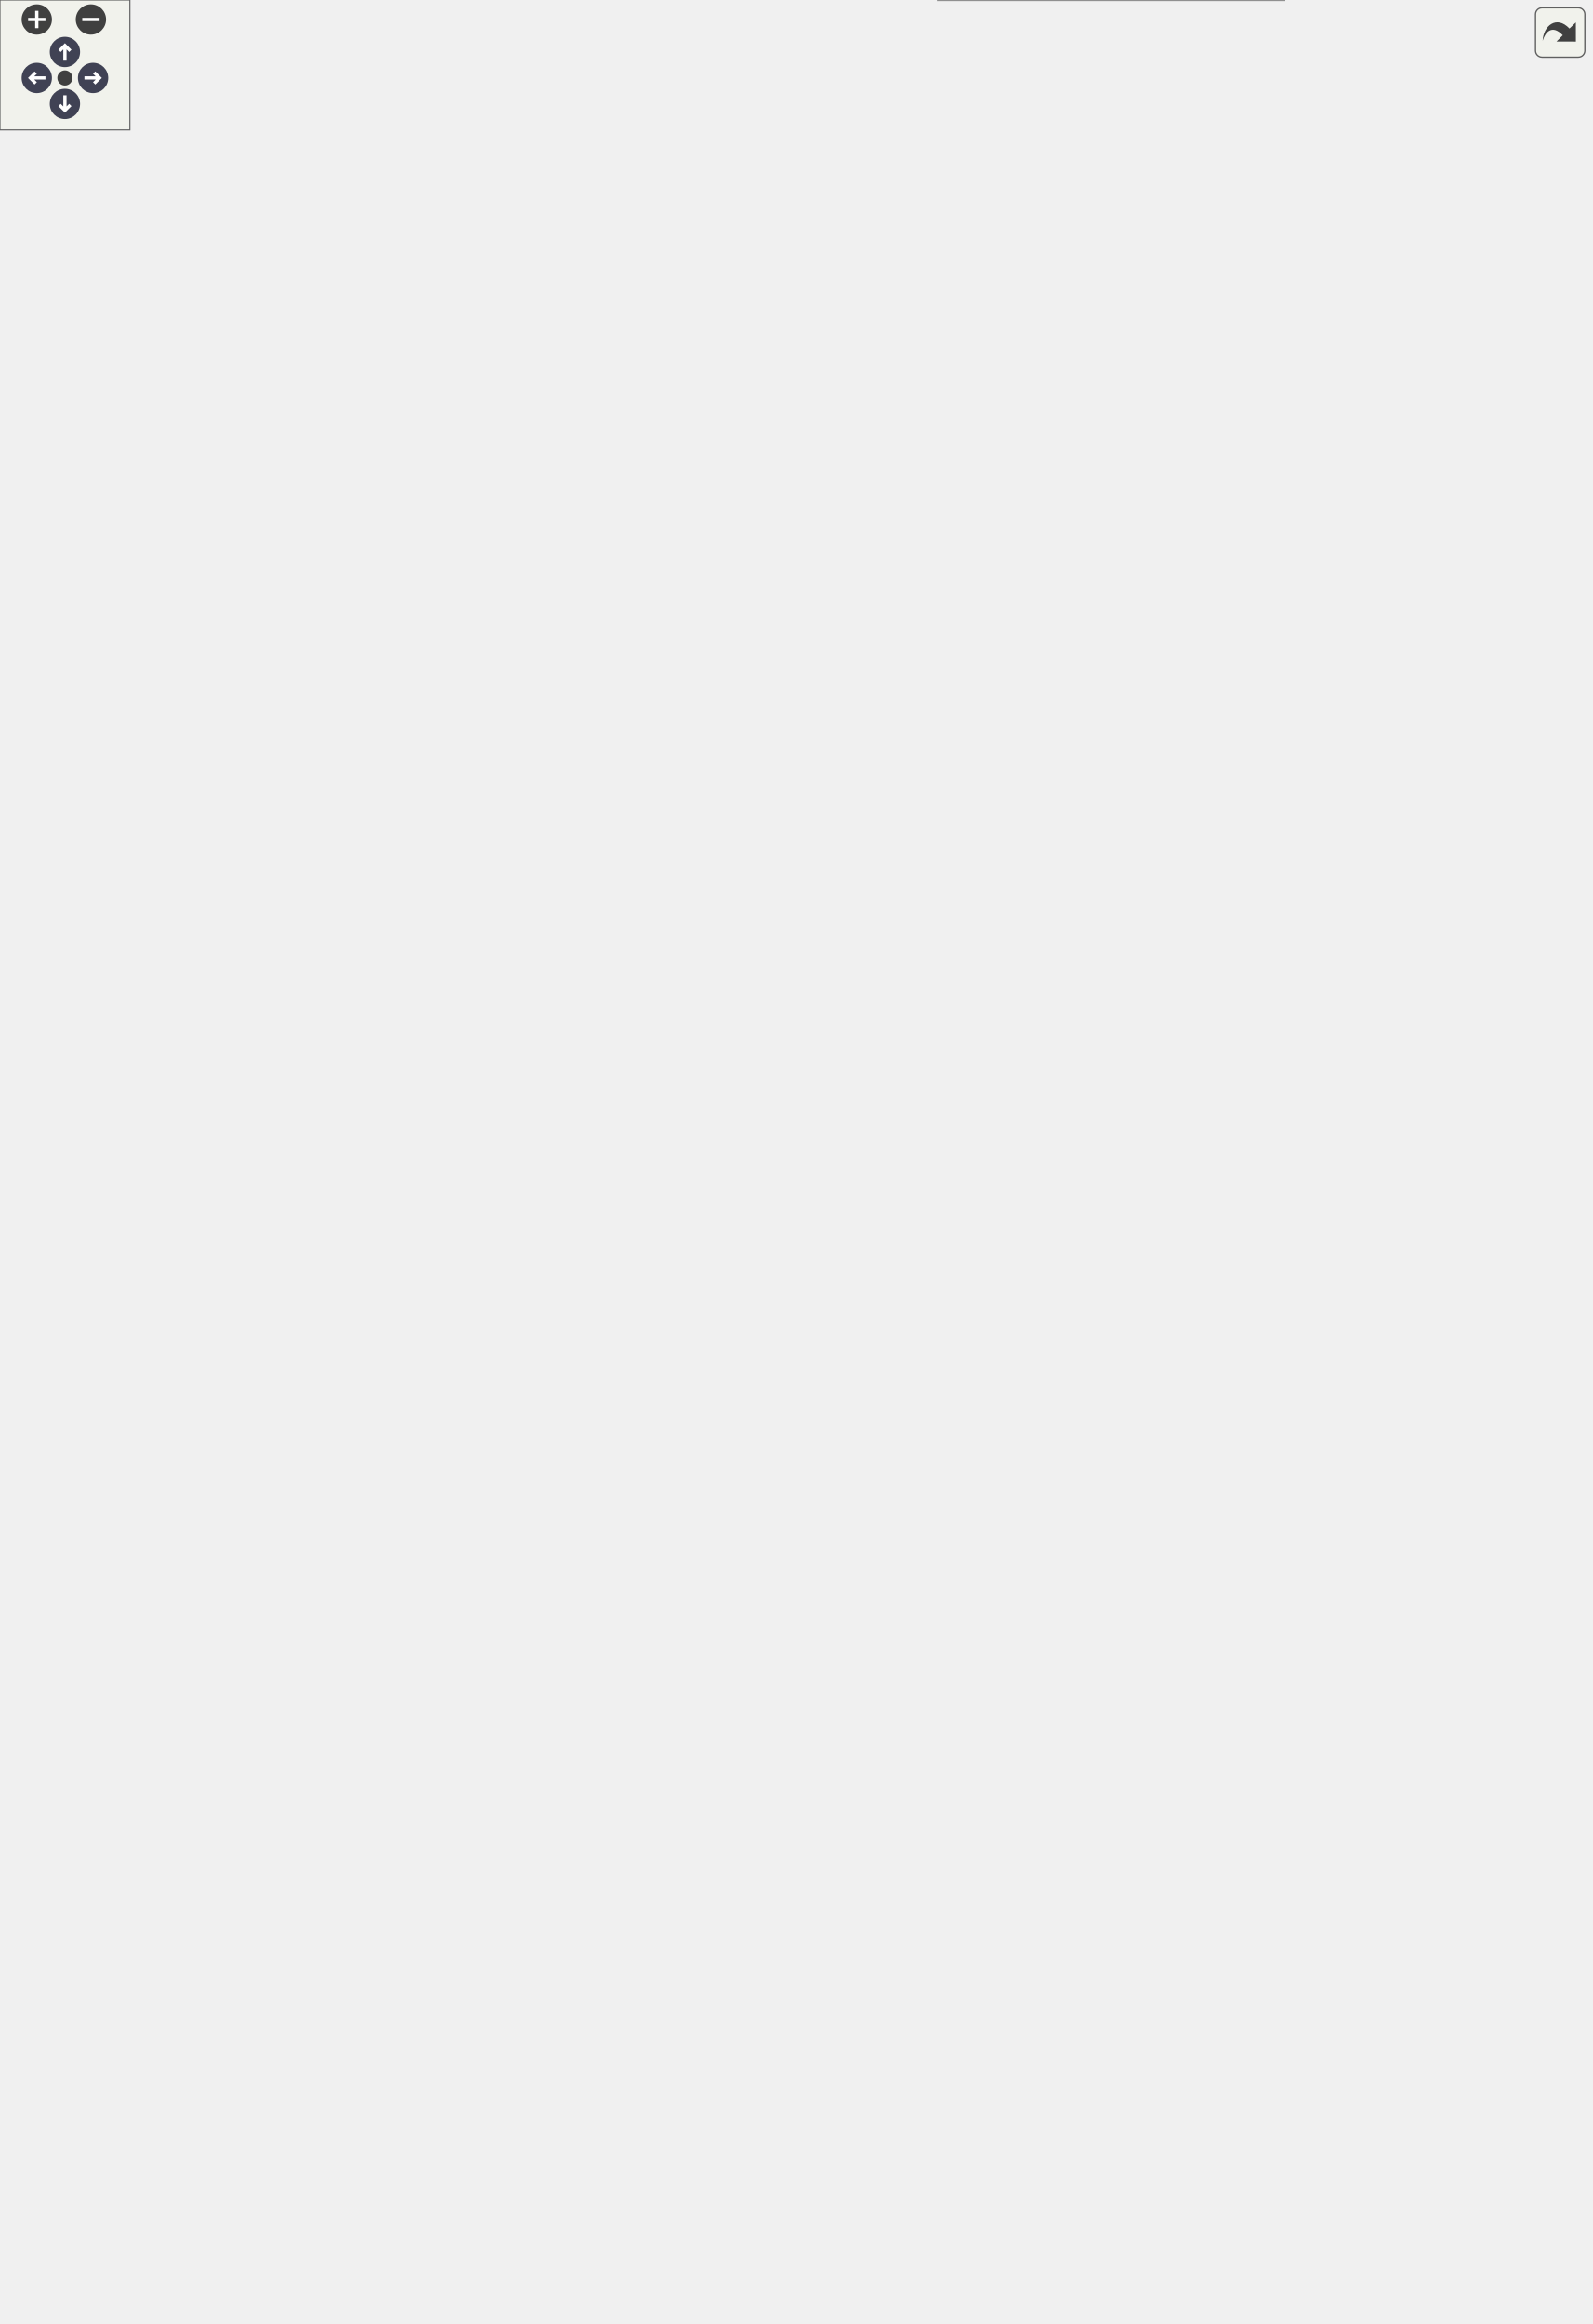
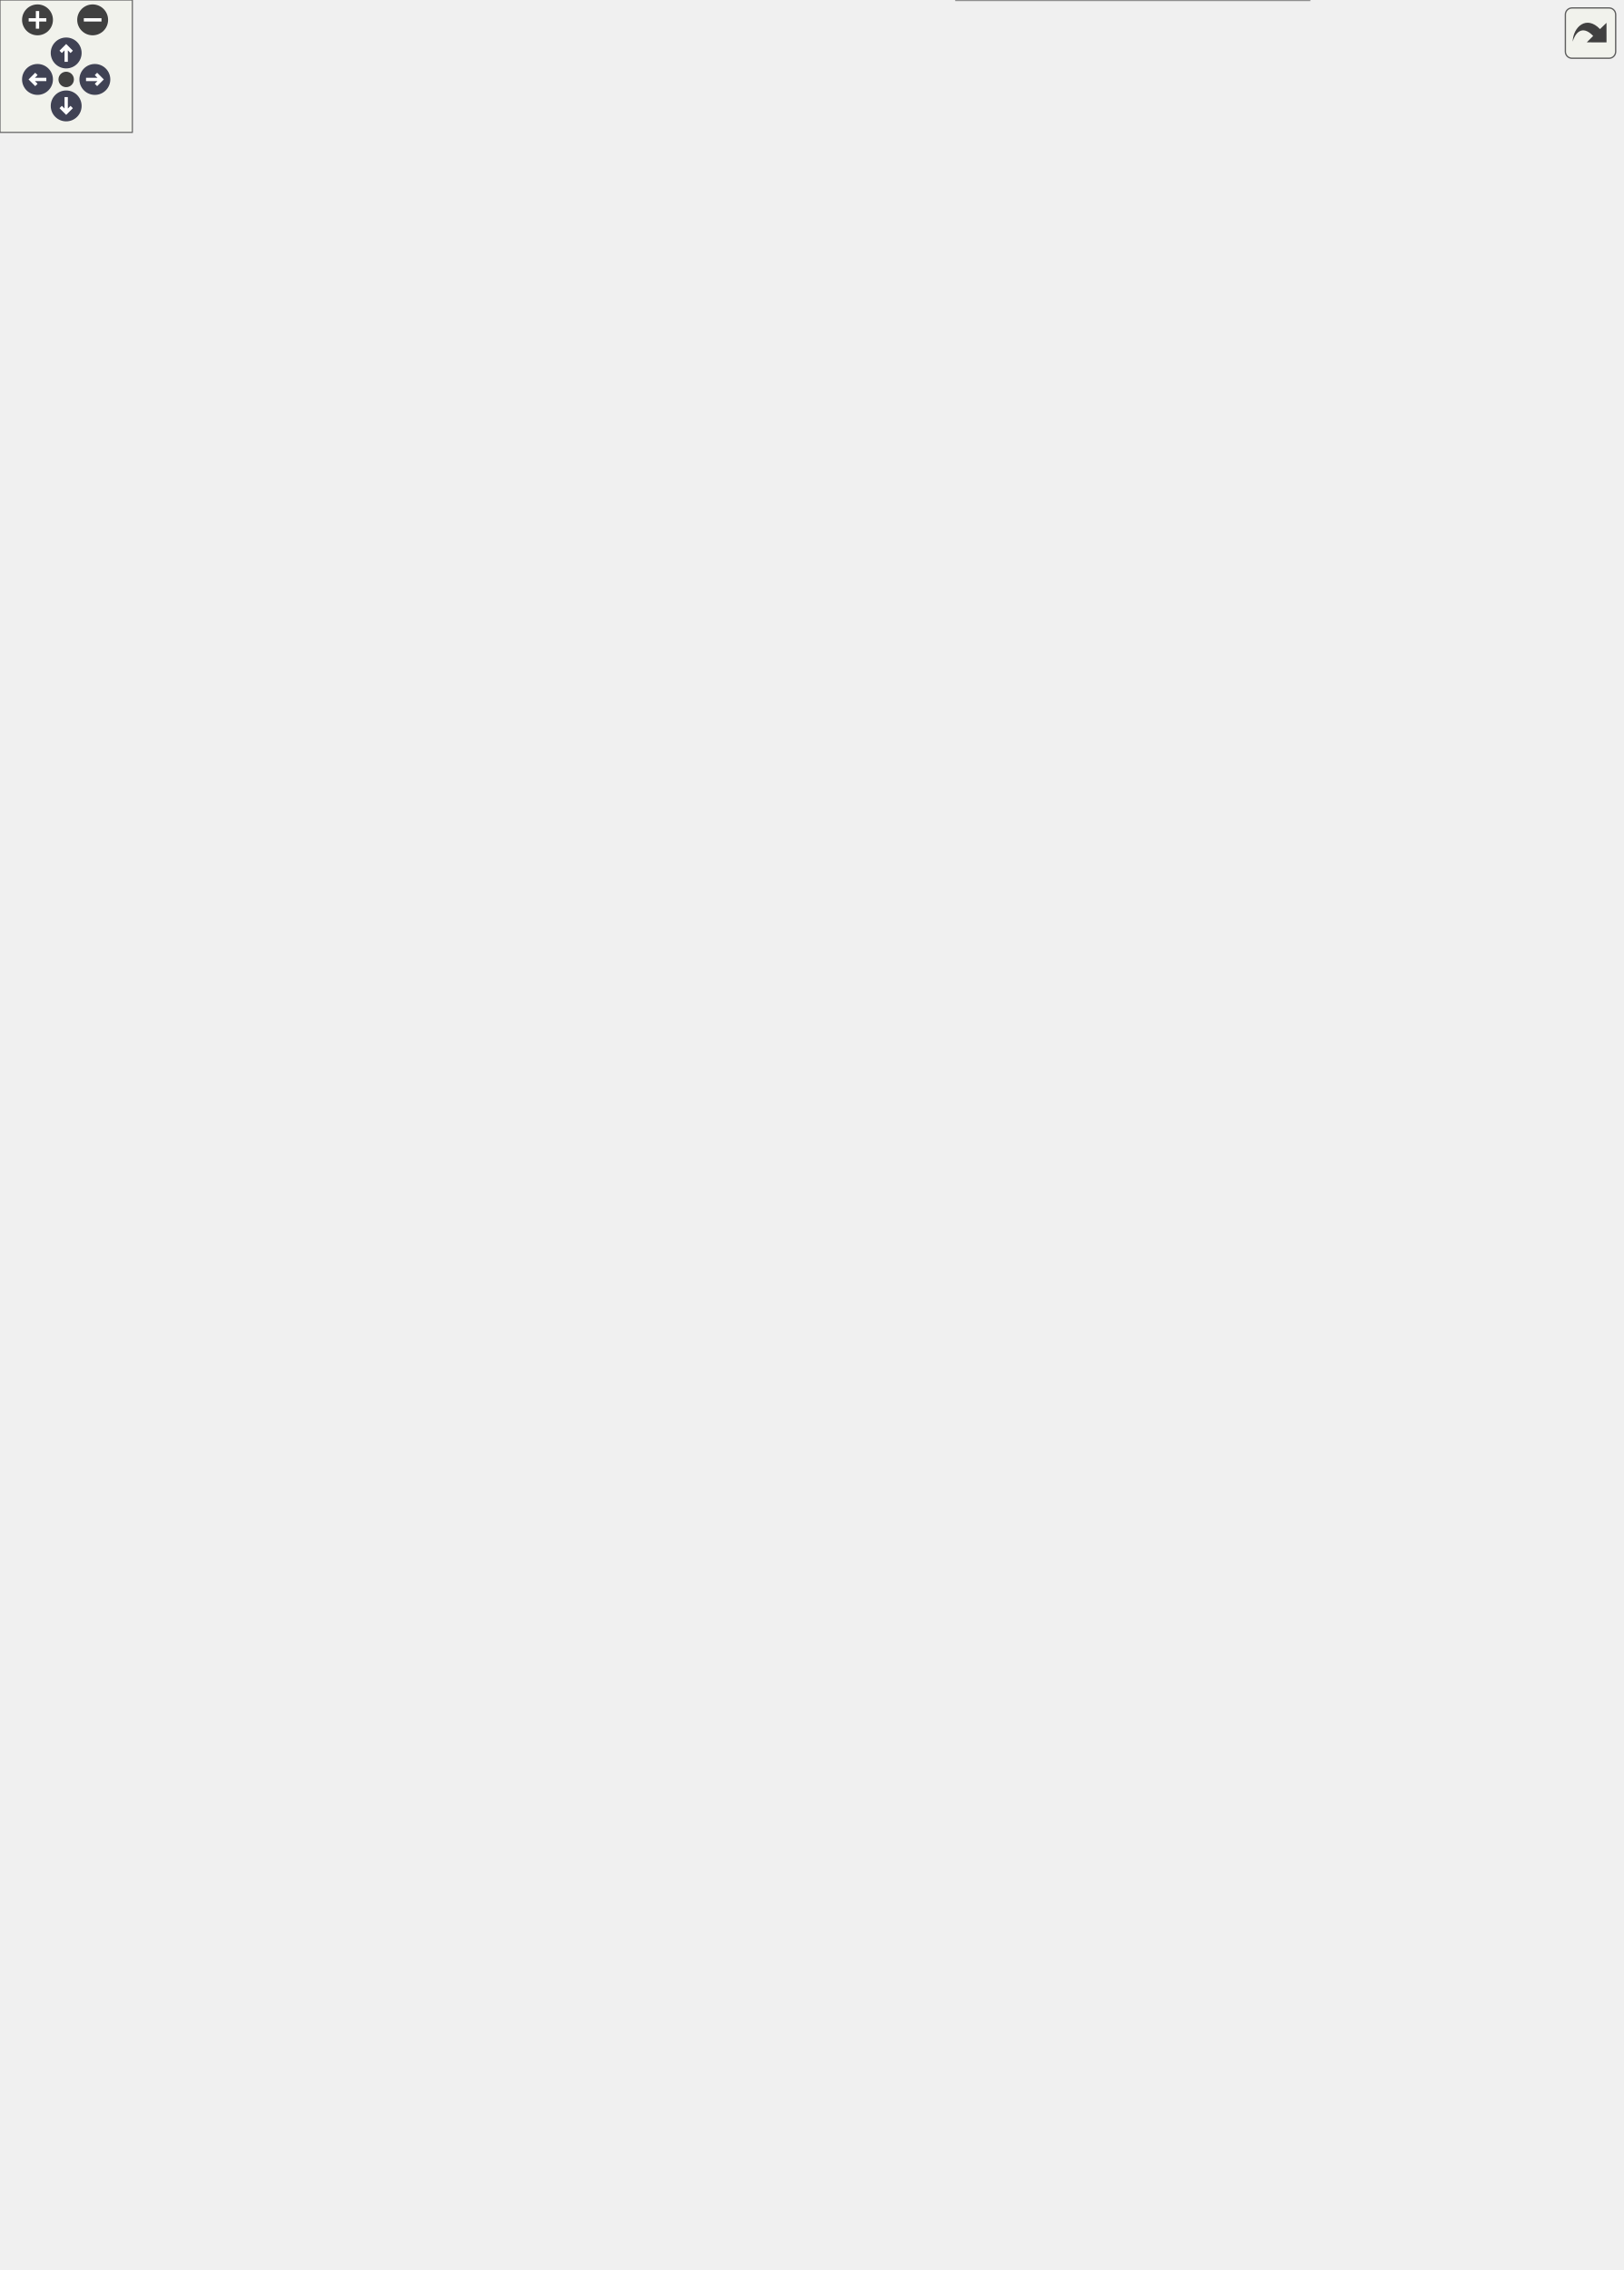
<svg xmlns="http://www.w3.org/2000/svg" xmlns:xlink="http://www.w3.org/1999/xlink" id="main" version="1.1" xml:space="preserve">
  <style type="text/css">
.node, .edge {opacity: 0.7;}
.node.selected, .edge.selected {opacity: 1;}
.edge:hover path { stroke: red; }
.edge:hover polygon { stroke: red; fill: red; }
</style>
  <defs>
    <circle id="rim" cx="0" cy="0" r="7" />
    <circle id="rim2" cx="0" cy="0" r="3.5" />
    <g id="zoomPlus">
      <use xlink:href="#rim" fill="#404040">
        <set attributeName="fill" to="#808080" begin="zoomplus.mouseover" end="zoomplus.mouseout" />
      </use>
      <path d="M-4,0h8M0,-4v8" fill="none" stroke="white" stroke-width="1.5" pointer-events="none" />
    </g>
    <g id="zoomMin">
      <use xlink:href="#rim" fill="#404040">
        <set attributeName="fill" to="#808080" begin="zoomminus.mouseover" end="zoomminus.mouseout" />
      </use>
      <path d="M-4,0h8" fill="none" stroke="white" stroke-width="1.5" pointer-events="none" />
    </g>
    <g id="arrowUp" transform="translate(30 24)">
      <use xlink:href="#rim" />
      <path pointer-events="none" fill="none" stroke="white" stroke-width="1.5" d="M0,-3.0v7 M-2.5,-0.5L0,-3.0L2.5,-0.5" />
    </g>
    <g id="arrowRight" transform="rotate(90) translate(36 -43)">
      <use xlink:href="#rim" />
      <path pointer-events="none" fill="none" stroke="white" stroke-width="1.5" d="M0,-3.0v7 M-2.5,-0.5L0,-3.0L2.5,-0.5" />
    </g>
    <g id="arrowDown" transform="rotate(180) translate(-30 -48)">
      <use xlink:href="#rim" />
      <path pointer-events="none" fill="none" stroke="white" stroke-width="1.5" d="M0,-3.0v7 M-2.5,-0.5L0,-3.0L2.5,-0.5" />
    </g>
    <g id="arrowLeft" transform="rotate(270) translate(-36 17)">
      <use xlink:href="#rim" />
      <path pointer-events="none" fill="none" stroke="white" stroke-width="1.5" d="M0,-3.0v7 M-2.5,-0.5L0,-3.0L2.5,-0.5" />
    </g>
    <g id="resetDef">
      <use xlink:href="#rim2" fill="#404040">
        <set attributeName="fill" to="#808080" begin="reset.mouseover" end="reset.mouseout" />
      </use>
    </g>
  </defs>
  <svg id="graph" class="graph">
    <g id="viewport">
      <g id="Node000001" class="node">
        <g id="a_Node000001">
          <a xlink:title="Рантайм-данные одного снаряда.">
            <polygon fill="#999999" stroke="transparent" points="593.5,-199 433.5,-199 433.5,0 593.5,0 593.5,-199" />
            <text text-anchor="start" x="438.5" y="-186.5" font-family="Helvetica,sans-Serif" font-size="10.00">Guildmaster.Combat.Projectile</text>
            <text text-anchor="start" x="450" y="-171.5" font-family="Helvetica,sans-Serif" font-size="10.00">+</text>
            <text text-anchor="start" x="475.5" y="-171.5" font-family="Helvetica,sans-Serif" font-size="10.00">Id</text>
            <text text-anchor="start" x="450" y="-156.5" font-family="Helvetica,sans-Serif" font-size="10.00">+</text>
            <text text-anchor="start" x="475.5" y="-156.5" font-family="Helvetica,sans-Serif" font-size="10.00">Position</text>
            <text text-anchor="start" x="450" y="-141.5" font-family="Helvetica,sans-Serif" font-size="10.00">+</text>
            <text text-anchor="start" x="475.5" y="-141.5" font-family="Helvetica,sans-Serif" font-size="10.00">PreviousPosition</text>
            <text text-anchor="start" x="450" y="-126.5" font-family="Helvetica,sans-Serif" font-size="10.00">+</text>
            <text text-anchor="start" x="475.5" y="-126.5" font-family="Helvetica,sans-Serif" font-size="10.00">Velocity</text>
            <text text-anchor="start" x="450" y="-111.5" font-family="Helvetica,sans-Serif" font-size="10.00">+</text>
            <text text-anchor="start" x="475.5" y="-111.5" font-family="Helvetica,sans-Serif" font-size="10.00">CollisionRadius</text>
            <text text-anchor="start" x="450" y="-96.5" font-family="Helvetica,sans-Serif" font-size="10.00">+</text>
            <text text-anchor="start" x="475.5" y="-96.5" font-family="Helvetica,sans-Serif" font-size="10.00">RawDamage</text>
            <text text-anchor="start" x="450" y="-81.5" font-family="Helvetica,sans-Serif" font-size="10.00">+</text>
            <text text-anchor="start" x="475.5" y="-81.5" font-family="Helvetica,sans-Serif" font-size="10.00">DamageType</text>
            <text text-anchor="start" x="450" y="-66.5" font-family="Helvetica,sans-Serif" font-size="10.00">+</text>
            <text text-anchor="start" x="475.5" y="-66.5" font-family="Helvetica,sans-Serif" font-size="10.00">ArmorK</text>
            <text text-anchor="start" x="450" y="-51.5" font-family="Helvetica,sans-Serif" font-size="10.00">+</text>
            <text text-anchor="start" x="475.5" y="-51.5" font-family="Helvetica,sans-Serif" font-size="10.00">PiercesRemaining</text>
            <text text-anchor="start" x="450" y="-36.5" font-family="Helvetica,sans-Serif" font-size="10.00">+</text>
            <text text-anchor="start" x="475.5" y="-36.5" font-family="Helvetica,sans-Serif" font-size="10.00">IsHeal</text>
            <text text-anchor="start" x="450" y="-21.5" font-family="Helvetica,sans-Serif" font-size="10.00">+</text>
            <text text-anchor="start" x="475.5" y="-21.5" font-family="Helvetica,sans-Serif" font-size="10.00">IsAlive</text>
            <text text-anchor="start" x="511.5" y="-6.5" font-family="Helvetica,sans-Serif" font-size="10.00"> </text>
            <polygon fill="#666666" stroke="#666666" points="433.5,-181.5 433.5,-181.5 593.5,-181.5 593.5,-181.5 433.5,-181.5" />
            <polygon fill="#666666" stroke="#666666" points="433.5,-16.5 433.5,-16.5 473.5,-16.5 473.5,-16.5 433.5,-16.5" />
            <polygon fill="#666666" stroke="#666666" points="473.5,-16.5 473.5,-16.5 593.5,-16.5 593.5,-16.5 473.5,-16.5" />
            <polygon fill="none" stroke="#666666" points="433.5,0 433.5,-199 593.5,-199 593.5,0 433.5,0" />
          </a>
        </g>
      </g>
      <g id="Node000002" class="node">
        <g id="a_Node000002">
          <a xlink:href="classGuildmaster_1_1Combat_1_1RuntimeUnit.html" target="_top" xlink:title="Рантайм-представление юнита на один бой.">
            <polygon fill="white" stroke="transparent" points="477.5,-456 301.5,-456 301.5,-257 477.5,-257 477.5,-456" />
            <text text-anchor="start" x="306.5" y="-443.5" font-family="Helvetica,sans-Serif" font-size="10.00">Guildmaster.Combat.RuntimeUnit</text>
            <text text-anchor="start" x="323.5" y="-428.5" font-family="Helvetica,sans-Serif" font-size="10.00">+</text>
            <text text-anchor="start" x="354.5" y="-428.5" font-family="Helvetica,sans-Serif" font-size="10.00">Id</text>
            <text text-anchor="start" x="323.5" y="-413.5" font-family="Helvetica,sans-Serif" font-size="10.00">+</text>
            <text text-anchor="start" x="354.5" y="-413.5" font-family="Helvetica,sans-Serif" font-size="10.00">Team</text>
            <text text-anchor="start" x="323.5" y="-398.5" font-family="Helvetica,sans-Serif" font-size="10.00">+</text>
            <text text-anchor="start" x="354.5" y="-398.5" font-family="Helvetica,sans-Serif" font-size="10.00">CurrentHP</text>
            <text text-anchor="start" x="323.5" y="-383.5" font-family="Helvetica,sans-Serif" font-size="10.00">+</text>
            <text text-anchor="start" x="354.5" y="-383.5" font-family="Helvetica,sans-Serif" font-size="10.00">CurrentResource</text>
            <text text-anchor="start" x="323.5" y="-368.5" font-family="Helvetica,sans-Serif" font-size="10.00">+</text>
            <text text-anchor="start" x="354.5" y="-368.5" font-family="Helvetica,sans-Serif" font-size="10.00">CurrentShield</text>
            <text text-anchor="start" x="323.5" y="-353.5" font-family="Helvetica,sans-Serif" font-size="10.00">+</text>
            <text text-anchor="start" x="354.5" y="-353.5" font-family="Helvetica,sans-Serif" font-size="10.00">Position</text>
            <text text-anchor="start" x="323.5" y="-338.5" font-family="Helvetica,sans-Serif" font-size="10.00">+</text>
            <text text-anchor="start" x="354.5" y="-338.5" font-family="Helvetica,sans-Serif" font-size="10.00">PreviousPosition</text>
            <text text-anchor="start" x="323.5" y="-323.5" font-family="Helvetica,sans-Serif" font-size="10.00">+</text>
            <text text-anchor="start" x="354.5" y="-323.5" font-family="Helvetica,sans-Serif" font-size="10.00">BrainPhase</text>
            <text text-anchor="start" x="323.5" y="-308.5" font-family="Helvetica,sans-Serif" font-size="10.00">+</text>
            <text text-anchor="start" x="354.5" y="-308.5" font-family="Helvetica,sans-Serif" font-size="10.00">BrainDirty</text>
            <text text-anchor="start" x="323.5" y="-293.5" font-family="Helvetica,sans-Serif" font-size="10.00">+</text>
            <text text-anchor="start" x="354.5" y="-293.5" font-family="Helvetica,sans-Serif" font-size="10.00">Positioning</text>
-             <text text-anchor="start" x="354.5" y="-278.5" font-family="Helvetica,sans-Serif" font-size="10.00">and 11 more...</text>
+             <text text-anchor="start" x="354.5" y="-278.5" font-family="Helvetica,sans-Serif" font-size="10.00">and 13 more...</text>
            <text text-anchor="start" x="387.5" y="-263.5" font-family="Helvetica,sans-Serif" font-size="10.00"> </text>
            <polygon fill="#666666" stroke="#666666" points="301.5,-438.5 301.5,-438.5 477.5,-438.5 477.5,-438.5 301.5,-438.5" />
            <polygon fill="#666666" stroke="#666666" points="301.5,-273.5 301.5,-273.5 352.5,-273.5 352.5,-273.5 301.5,-273.5" />
            <polygon fill="#666666" stroke="#666666" points="352.5,-273.5 352.5,-273.5 477.5,-273.5 477.5,-273.5 352.5,-273.5" />
            <polygon fill="none" stroke="#666666" points="301.5,-257 301.5,-456 477.5,-456 477.5,-257 301.5,-257" />
          </a>
        </g>
      </g>
      <g id="edge1_Node000001_Node000002" class="edge">
        <g id="a_edge1_Node000001_Node000002">
          <a xlink:title=" ">
            <path fill="none" stroke="#63b8ff" d="M437.44,-256.91C444.85,-241.69 452.53,-225.88 460.05,-210.43" />
            <polygon fill="none" stroke="#63b8ff" points="460.23,-210.04 459.26,-202.89 465.48,-199.25 466.45,-206.39 460.23,-210.04" />
          </a>
        </g>
        <text text-anchor="middle" x="485" y="-231" font-family="Helvetica,sans-Serif" font-size="10.00" fill="grey"> +Source</text>
        <text text-anchor="middle" x="485" y="-220" font-family="Helvetica,sans-Serif" font-size="10.00" fill="grey">+TargetUnit</text>
      </g>
      <g id="edge4_Node000002_Node000002" class="edge">
        <g id="a_edge4_Node000002_Node000002">
          <a xlink:title=" ">
            <path fill="none" stroke="#63b8ff" d="M477.63,-377.26C488.43,-373.55 495.5,-366.62 495.5,-356.5 495.5,-350.33 492.87,-345.35 488.38,-341.56" />
            <polygon fill="none" stroke="#63b8ff" points="488.18,-341.45 481,-342.11 477.63,-335.74 484.81,-335.08 488.18,-341.45" />
          </a>
        </g>
        <text text-anchor="middle" x="543.5" y="-365" font-family="Helvetica,sans-Serif" font-size="10.00" fill="grey"> +AutoAttackTarget</text>
        <text text-anchor="middle" x="543.5" y="-354" font-family="Helvetica,sans-Serif" font-size="10.00" fill="grey">+CurrentTarget</text>
        <text text-anchor="middle" x="543.5" y="-343" font-family="Helvetica,sans-Serif" font-size="10.00" fill="grey">+WindupTarget</text>
      </g>
      <g id="Node000003" class="node">
        <g id="a_Node000003">
          <a xlink:href="classGuildmaster_1_1Combat_1_1Stats.html" target="_top" xlink:title="Рантайм стат-объект юнита.">
-             <polygon fill="white" stroke="transparent" points="139,-846.5 0,-846.5 0,-752.5 139,-752.5 139,-846.5" />
-             <text text-anchor="start" x="5.5" y="-834.5" font-family="Helvetica,sans-Serif" font-size="10.00">Guildmaster.Combat.Stats</text>
-             <text text-anchor="start" x="68" y="-819.5" font-family="Helvetica,sans-Serif" font-size="10.00"> </text>
-             <text text-anchor="start" x="4.5" y="-804.5" font-family="Helvetica,sans-Serif" font-size="10.00">+</text>
-             <text text-anchor="start" x="17.5" y="-804.5" font-family="Helvetica,sans-Serif" font-size="10.00">Stats()</text>
-             <text text-anchor="start" x="4.5" y="-789.5" font-family="Helvetica,sans-Serif" font-size="10.00">+</text>
-             <text text-anchor="start" x="17.5" y="-789.5" font-family="Helvetica,sans-Serif" font-size="10.00">Get()</text>
-             <text text-anchor="start" x="4.5" y="-774.5" font-family="Helvetica,sans-Serif" font-size="10.00">+</text>
-             <text text-anchor="start" x="17.5" y="-774.5" font-family="Helvetica,sans-Serif" font-size="10.00">AddModifiersFrom()</text>
-             <text text-anchor="start" x="4.5" y="-759.5" font-family="Helvetica,sans-Serif" font-size="10.00">+</text>
-             <text text-anchor="start" x="17.5" y="-759.5" font-family="Helvetica,sans-Serif" font-size="10.00">RemoveModifiersFrom()</text>
-             <polygon fill="#666666" stroke="#666666" points="0.5,-829.5 0.5,-829.5 139.5,-829.5 139.5,-829.5 0.5,-829.5" />
-             <polygon fill="#666666" stroke="#666666" points="0.5,-814.5 0.5,-814.5 139.5,-814.5 139.5,-814.5 0.5,-814.5" />
-             <polygon fill="none" stroke="#666666" points="0,-752.5 0,-846.5 139,-846.5 139,-752.5 0,-752.5" />
+             <polygon fill="white" stroke="transparent" points="139,-824 0,-824 0,-730 139,-730 139,-824" />
+             <text text-anchor="start" x="5.5" y="-812" font-family="Helvetica,sans-Serif" font-size="10.00">Guildmaster.Combat.Stats</text>
+             <text text-anchor="start" x="68" y="-797" font-family="Helvetica,sans-Serif" font-size="10.00"> </text>
+             <text text-anchor="start" x="4.5" y="-782" font-family="Helvetica,sans-Serif" font-size="10.00">+</text>
+             <text text-anchor="start" x="17.5" y="-782" font-family="Helvetica,sans-Serif" font-size="10.00">Stats()</text>
+             <text text-anchor="start" x="4.5" y="-767" font-family="Helvetica,sans-Serif" font-size="10.00">+</text>
+             <text text-anchor="start" x="17.5" y="-767" font-family="Helvetica,sans-Serif" font-size="10.00">Get()</text>
+             <text text-anchor="start" x="4.5" y="-752" font-family="Helvetica,sans-Serif" font-size="10.00">+</text>
+             <text text-anchor="start" x="17.5" y="-752" font-family="Helvetica,sans-Serif" font-size="10.00">AddModifiersFrom()</text>
+             <text text-anchor="start" x="4.5" y="-737" font-family="Helvetica,sans-Serif" font-size="10.00">+</text>
+             <text text-anchor="start" x="17.5" y="-737" font-family="Helvetica,sans-Serif" font-size="10.00">RemoveModifiersFrom()</text>
+             <polygon fill="#666666" stroke="#666666" points="0.5,-807 0.5,-807 139.5,-807 139.5,-807 0.5,-807" />
+             <polygon fill="#666666" stroke="#666666" points="0.5,-792 0.5,-792 139.5,-792 139.5,-792 0.5,-792" />
+             <polygon fill="none" stroke="#666666" points="0,-730 0,-824 139,-824 139,-730 0,-730" />
          </a>
        </g>
      </g>
      <g id="edge2_Node000002_Node000003" class="edge">
        <g id="a_edge2_Node000002_Node000003">
          <a xlink:title=" ">
-             <path fill="none" stroke="#63b8ff" d="M86.95,-752.46C113.57,-686.13 169.09,-562 242.5,-474 256.84,-456.8 274.09,-440.44 291.64,-425.7" />
-             <polygon fill="none" stroke="#63b8ff" points="292.13,-425.3 294.23,-418.4 301.41,-417.69 299.31,-424.59 292.13,-425.3" />
-           </a>
-         </g>
-         <text text-anchor="middle" x="261" y="-561.5" font-family="Helvetica,sans-Serif" font-size="10.00" fill="grey"> +Stats</text>
+             <path fill="none" stroke="#63b8ff" d="M87.19,-729.75C112.74,-667.01 164.59,-553.62 233.5,-474 250.3,-454.58 270.87,-436.43 291.49,-420.5" />
+             <polygon fill="none" stroke="#63b8ff" points="291.71,-420.34 294.08,-413.53 301.28,-413.11 298.9,-419.92 291.71,-420.34" />
+           </a>
+         </g>
+         <text text-anchor="middle" x="252" y="-561.5" font-family="Helvetica,sans-Serif" font-size="10.00" fill="grey"> +Stats</text>
      </g>
      <g id="Node000004" class="node">
        <g id="a_Node000004">
          <a xlink:href="interfaceGuildmaster_1_1Data_1_1Stats_1_1IStatReader.html" target="_top" xlink:title="Только-чтение собранных статов.">
-             <polygon fill="white" stroke="transparent" points="103.5,-1013 35.5,-1013 35.5,-964 103.5,-964 103.5,-1013" />
-             <text text-anchor="start" x="40.5" y="-1000.5" font-family="Helvetica,sans-Serif" font-size="10.00">IStatReader</text>
-             <text text-anchor="start" x="67.5" y="-985.5" font-family="Helvetica,sans-Serif" font-size="10.00"> </text>
-             <text text-anchor="start" x="45" y="-970.5" font-family="Helvetica,sans-Serif" font-size="10.00">+</text>
-             <text text-anchor="start" x="63.5" y="-970.5" font-family="Helvetica,sans-Serif" font-size="10.00">Get()</text>
-             <polygon fill="#666666" stroke="#666666" points="35.5,-995.5 35.5,-995.5 103.5,-995.5 103.5,-995.5 35.5,-995.5" />
-             <polygon fill="#666666" stroke="#666666" points="35.5,-980.5 35.5,-980.5 103.5,-980.5 103.5,-980.5 35.5,-980.5" />
-             <polygon fill="none" stroke="#666666" points="35.5,-964 35.5,-1013 103.5,-1013 103.5,-964 35.5,-964" />
+             <polygon fill="white" stroke="transparent" points="103.5,-968 35.5,-968 35.5,-919 103.5,-919 103.5,-968" />
+             <text text-anchor="start" x="40.5" y="-955.5" font-family="Helvetica,sans-Serif" font-size="10.00">IStatReader</text>
+             <text text-anchor="start" x="67.5" y="-940.5" font-family="Helvetica,sans-Serif" font-size="10.00"> </text>
+             <text text-anchor="start" x="45" y="-925.5" font-family="Helvetica,sans-Serif" font-size="10.00">+</text>
+             <text text-anchor="start" x="63.5" y="-925.5" font-family="Helvetica,sans-Serif" font-size="10.00">Get()</text>
+             <polygon fill="#666666" stroke="#666666" points="35.5,-950.5 35.5,-950.5 103.5,-950.5 103.5,-950.5 35.5,-950.5" />
+             <polygon fill="#666666" stroke="#666666" points="35.5,-935.5 35.5,-935.5 103.5,-935.5 103.5,-935.5 35.5,-935.5" />
+             <polygon fill="none" stroke="#666666" points="35.5,-919 35.5,-968 103.5,-968 103.5,-919 35.5,-919" />
          </a>
        </g>
      </g>
      <g id="edge3_Node000003_Node000004" class="edge">
        <g id="a_edge3_Node000003_Node000004">
          <a xlink:title=" ">
-             <path fill="none" stroke="#63b8ff" d="M69.5,-953.45C69.5,-923.49 69.5,-879.61 69.5,-846.52" />
-             <polygon fill="none" stroke="#63b8ff" points="66,-953.82 69.5,-963.82 73,-953.82 66,-953.82" />
+             <path fill="none" stroke="#63b8ff" d="M69.5,-908.73C69.5,-884.35 69.5,-851.12 69.5,-824.26" />
+             <polygon fill="none" stroke="#63b8ff" points="66,-908.93 69.5,-918.93 73,-908.93 66,-908.93" />
          </a>
        </g>
      </g>
      <g id="Node000005" class="node">
        <g id="a_Node000005">
          <a xlink:href="interfaceGuildmaster_1_1Combat_1_1IUnitBrain.html" target="_top" xlink:title="Главный шов AI (вики «13» §3.1): единственная точка, где принимается «дорогое» решение «кого/где».">
-             <polygon fill="white" stroke="transparent" points="294,-829.5 157,-829.5 157,-769.5 294,-769.5 294,-829.5" />
-             <text text-anchor="start" x="162.5" y="-817.5" font-family="Helvetica,sans-Serif" font-size="10.00">Guildmaster.Combat.IUnit</text>
-             <text text-anchor="start" x="213" y="-806.5" font-family="Helvetica,sans-Serif" font-size="10.00">Brain</text>
-             <text text-anchor="start" x="224" y="-791.5" font-family="Helvetica,sans-Serif" font-size="10.00"> </text>
-             <text text-anchor="start" x="180" y="-776.5" font-family="Helvetica,sans-Serif" font-size="10.00">+</text>
-             <text text-anchor="start" x="211.5" y="-776.5" font-family="Helvetica,sans-Serif" font-size="10.00">Decide()</text>
-             <polygon fill="#666666" stroke="#666666" points="157.5,-801.5 157.5,-801.5 294.5,-801.5 294.5,-801.5 157.5,-801.5" />
-             <polygon fill="#666666" stroke="#666666" points="157.5,-786.5 157.5,-786.5 294.5,-786.5 294.5,-786.5 157.5,-786.5" />
-             <polygon fill="none" stroke="#666666" points="157,-769.5 157,-829.5 294,-829.5 294,-769.5 157,-769.5" />
+             <polygon fill="white" stroke="transparent" points="294,-807 157,-807 157,-747 294,-747 294,-807" />
+             <text text-anchor="start" x="162.5" y="-795" font-family="Helvetica,sans-Serif" font-size="10.00">Guildmaster.Combat.IUnit</text>
+             <text text-anchor="start" x="213" y="-784" font-family="Helvetica,sans-Serif" font-size="10.00">Brain</text>
+             <text text-anchor="start" x="224" y="-769" font-family="Helvetica,sans-Serif" font-size="10.00"> </text>
+             <text text-anchor="start" x="180" y="-754" font-family="Helvetica,sans-Serif" font-size="10.00">+</text>
+             <text text-anchor="start" x="211.5" y="-754" font-family="Helvetica,sans-Serif" font-size="10.00">Decide()</text>
+             <polygon fill="#666666" stroke="#666666" points="157.5,-779 157.5,-779 294.5,-779 294.5,-779 157.5,-779" />
+             <polygon fill="#666666" stroke="#666666" points="157.5,-764 157.5,-764 294.5,-764 294.5,-764 157.5,-764" />
+             <polygon fill="none" stroke="#666666" points="157,-747 157,-807 294,-807 294,-747 157,-747" />
          </a>
        </g>
      </g>
      <g id="edge5_Node000002_Node000005" class="edge">
        <g id="a_edge5_Node000002_Node000005">
          <a xlink:title=" ">
-             <path fill="none" stroke="#63b8ff" d="M236.39,-769.22C258.84,-708.84 311.32,-567.74 348.56,-467.59" />
-             <polygon fill="none" stroke="#63b8ff" points="348.61,-467.45 346.95,-460.43 352.79,-456.2 354.45,-463.22 348.61,-467.45" />
-           </a>
-         </g>
-         <text text-anchor="middle" x="365" y="-561.5" font-family="Helvetica,sans-Serif" font-size="10.00" fill="grey"> +Brain</text>
+             <path fill="none" stroke="#63b8ff" d="M236.9,-746.9C259.2,-689.99 309.63,-561.31 346.43,-467.4" />
+             <polygon fill="none" stroke="#63b8ff" points="346.47,-467.3 344.94,-460.26 350.85,-456.13 352.38,-463.18 346.47,-467.3" />
+           </a>
+         </g>
+         <text text-anchor="middle" x="360" y="-561.5" font-family="Helvetica,sans-Serif" font-size="10.00" fill="grey"> +Brain</text>
      </g>
      <g id="Node000006" class="node">
        <g id="a_Node000006">
          <a xlink:href="classGuildmaster_1_1Data_1_1Definitions_1_1RelicData.html" target="_top" xlink:title="«Чемпион» — стат-блок и боевые категории юнита.">
-             <polygon fill="white" stroke="transparent" points="467,-927 312,-927 312,-672 467,-672 467,-927" />
-             <text text-anchor="start" x="317.5" y="-914.5" font-family="Helvetica,sans-Serif" font-size="10.00">Guildmaster.Data.Definitions.</text>
-             <text text-anchor="start" x="366" y="-903.5" font-family="Helvetica,sans-Serif" font-size="10.00">RelicData</text>
-             <text text-anchor="start" x="328" y="-888.5" font-family="Helvetica,sans-Serif" font-size="10.00">+</text>
-             <text text-anchor="start" x="352.5" y="-888.5" font-family="Helvetica,sans-Serif" font-size="10.00">DisplayNameKey</text>
-             <text text-anchor="start" x="328" y="-873.5" font-family="Helvetica,sans-Serif" font-size="10.00">+</text>
-             <text text-anchor="start" x="352.5" y="-873.5" font-family="Helvetica,sans-Serif" font-size="10.00">Tags</text>
-             <text text-anchor="start" x="328" y="-858.5" font-family="Helvetica,sans-Serif" font-size="10.00">+</text>
-             <text text-anchor="start" x="352.5" y="-858.5" font-family="Helvetica,sans-Serif" font-size="10.00">Visual</text>
-             <text text-anchor="start" x="328" y="-843.5" font-family="Helvetica,sans-Serif" font-size="10.00">+</text>
-             <text text-anchor="start" x="352.5" y="-843.5" font-family="Helvetica,sans-Serif" font-size="10.00">DamageType</text>
-             <text text-anchor="start" x="328" y="-828.5" font-family="Helvetica,sans-Serif" font-size="10.00">+</text>
-             <text text-anchor="start" x="352.5" y="-828.5" font-family="Helvetica,sans-Serif" font-size="10.00">AttackType</text>
-             <text text-anchor="start" x="328" y="-813.5" font-family="Helvetica,sans-Serif" font-size="10.00">+</text>
-             <text text-anchor="start" x="352.5" y="-813.5" font-family="Helvetica,sans-Serif" font-size="10.00">ResourceType</text>
-             <text text-anchor="start" x="328" y="-798.5" font-family="Helvetica,sans-Serif" font-size="10.00">+</text>
-             <text text-anchor="start" x="352.5" y="-798.5" font-family="Helvetica,sans-Serif" font-size="10.00">AutoAttackShape</text>
-             <text text-anchor="start" x="328" y="-783.5" font-family="Helvetica,sans-Serif" font-size="10.00">+</text>
-             <text text-anchor="start" x="352.5" y="-783.5" font-family="Helvetica,sans-Serif" font-size="10.00">AutoAttackWidth</text>
-             <text text-anchor="start" x="328" y="-768.5" font-family="Helvetica,sans-Serif" font-size="10.00">+</text>
-             <text text-anchor="start" x="352.5" y="-768.5" font-family="Helvetica,sans-Serif" font-size="10.00">AutoAttackEffects</text>
-             <text text-anchor="start" x="328" y="-753.5" font-family="Helvetica,sans-Serif" font-size="10.00">+</text>
-             <text text-anchor="start" x="352.5" y="-753.5" font-family="Helvetica,sans-Serif" font-size="10.00">ResourceOnHit</text>
-             <text text-anchor="start" x="328" y="-738.5" font-family="Helvetica,sans-Serif" font-size="10.00">+</text>
-             <text text-anchor="start" x="352.5" y="-738.5" font-family="Helvetica,sans-Serif" font-size="10.00">Stats</text>
-             <text text-anchor="start" x="328" y="-723.5" font-family="Helvetica,sans-Serif" font-size="10.00">+</text>
-             <text text-anchor="start" x="352.5" y="-723.5" font-family="Helvetica,sans-Serif" font-size="10.00">GrantedEffects</text>
-             <text text-anchor="start" x="328" y="-708.5" font-family="Helvetica,sans-Serif" font-size="10.00">+</text>
-             <text text-anchor="start" x="352.5" y="-708.5" font-family="Helvetica,sans-Serif" font-size="10.00">Abilities</text>
-             <text text-anchor="start" x="328" y="-693.5" font-family="Helvetica,sans-Serif" font-size="10.00">+</text>
-             <text text-anchor="start" x="352.5" y="-693.5" font-family="Helvetica,sans-Serif" font-size="10.00">Ai</text>
-             <text text-anchor="start" x="388" y="-678.5" font-family="Helvetica,sans-Serif" font-size="10.00"> </text>
-             <polygon fill="#666666" stroke="#666666" points="312.5,-898.5 312.5,-898.5 467.5,-898.5 467.5,-898.5 312.5,-898.5" />
-             <polygon fill="#666666" stroke="#666666" points="312.5,-688.5 312.5,-688.5 350.5,-688.5 350.5,-688.5 312.5,-688.5" />
-             <polygon fill="#666666" stroke="#666666" points="350.5,-688.5 350.5,-688.5 467.5,-688.5 467.5,-688.5 350.5,-688.5" />
-             <polygon fill="none" stroke="#666666" points="312,-672 312,-927 467,-927 467,-672 312,-672" />
+             <polygon fill="white" stroke="transparent" points="467,-882 312,-882 312,-672 467,-672 467,-882" />
+             <text text-anchor="start" x="317.5" y="-870" font-family="Helvetica,sans-Serif" font-size="10.00">Guildmaster.Data.Definitions.</text>
+             <text text-anchor="start" x="366" y="-859" font-family="Helvetica,sans-Serif" font-size="10.00">RelicData</text>
+             <text text-anchor="start" x="321" y="-844" font-family="Helvetica,sans-Serif" font-size="10.00">+</text>
+             <text text-anchor="start" x="338.5" y="-844" font-family="Helvetica,sans-Serif" font-size="10.00">DisplayNameKey</text>
+             <text text-anchor="start" x="321" y="-829" font-family="Helvetica,sans-Serif" font-size="10.00">+</text>
+             <text text-anchor="start" x="338.5" y="-829" font-family="Helvetica,sans-Serif" font-size="10.00">Tags</text>
+             <text text-anchor="start" x="321" y="-814" font-family="Helvetica,sans-Serif" font-size="10.00">+</text>
+             <text text-anchor="start" x="338.5" y="-814" font-family="Helvetica,sans-Serif" font-size="10.00">Visual</text>
+             <text text-anchor="start" x="321" y="-799" font-family="Helvetica,sans-Serif" font-size="10.00">+</text>
+             <text text-anchor="start" x="338.5" y="-799" font-family="Helvetica,sans-Serif" font-size="10.00">DamageType</text>
+             <text text-anchor="start" x="321" y="-784" font-family="Helvetica,sans-Serif" font-size="10.00">+</text>
+             <text text-anchor="start" x="338.5" y="-784" font-family="Helvetica,sans-Serif" font-size="10.00">AttackType</text>
+             <text text-anchor="start" x="321" y="-769" font-family="Helvetica,sans-Serif" font-size="10.00">+</text>
+             <text text-anchor="start" x="338.5" y="-769" font-family="Helvetica,sans-Serif" font-size="10.00">ResourceType</text>
+             <text text-anchor="start" x="321" y="-754" font-family="Helvetica,sans-Serif" font-size="10.00">+</text>
+             <text text-anchor="start" x="338.5" y="-754" font-family="Helvetica,sans-Serif" font-size="10.00">AutoAttackShape</text>
+             <text text-anchor="start" x="321" y="-739" font-family="Helvetica,sans-Serif" font-size="10.00">+</text>
+             <text text-anchor="start" x="338.5" y="-739" font-family="Helvetica,sans-Serif" font-size="10.00">AutoAttackWidth</text>
+             <text text-anchor="start" x="321" y="-724" font-family="Helvetica,sans-Serif" font-size="10.00">+</text>
+             <text text-anchor="start" x="338.5" y="-724" font-family="Helvetica,sans-Serif" font-size="10.00">AutoAttackEffects</text>
+             <text text-anchor="start" x="321" y="-709" font-family="Helvetica,sans-Serif" font-size="10.00">+</text>
+             <text text-anchor="start" x="338.5" y="-709" font-family="Helvetica,sans-Serif" font-size="10.00">CanAttackWhileMoving</text>
+             <text text-anchor="start" x="338.5" y="-694" font-family="Helvetica,sans-Serif" font-size="10.00">and 6 more...</text>
+             <text text-anchor="start" x="388" y="-679" font-family="Helvetica,sans-Serif" font-size="10.00"> </text>
+             <polygon fill="#666666" stroke="#666666" points="312.5,-854 312.5,-854 467.5,-854 467.5,-854 312.5,-854" />
+             <polygon fill="#666666" stroke="#666666" points="312.5,-689 312.5,-689 336.5,-689 336.5,-689 312.5,-689" />
+             <polygon fill="#666666" stroke="#666666" points="336.5,-689 336.5,-689 467.5,-689 467.5,-689 336.5,-689" />
+             <polygon fill="none" stroke="#666666" points="312,-672 312,-882 467,-882 467,-672 312,-672" />
          </a>
        </g>
      </g>
      <g id="edge6_Node000002_Node000006" class="edge">
        <g id="a_edge6_Node000002_Node000006">
          <a xlink:title=" ">
-             <path fill="none" stroke="#63b8ff" d="M389.5,-671.83C389.5,-607.53 389.5,-530.15 389.5,-468.25" />
-             <polygon fill="none" stroke="#63b8ff" points="389.5,-468.09 385.5,-462.09 389.5,-456.09 393.5,-462.09 389.5,-468.09" />
+             <path fill="none" stroke="#63b8ff" d="M389.5,-671.74C389.5,-609.9 389.5,-531.53 389.5,-468.53" />
+             <polygon fill="none" stroke="#63b8ff" points="389.5,-468.15 385.5,-462.15 389.5,-456.15 393.5,-462.15 389.5,-468.15" />
          </a>
        </g>
        <text text-anchor="middle" x="407.5" y="-561.5" font-family="Helvetica,sans-Serif" font-size="10.00" fill="grey"> +Relic</text>
      </g>
      <g id="Node000007" class="node">
        <g id="a_Node000007">
          <a xlink:title=" ">
-             <polygon fill="white" stroke="transparent" points="608,-1013 517,-1013 517,-964 608,-964 608,-1013" />
-             <text text-anchor="start" x="522.5" y="-1000.5" font-family="Helvetica,sans-Serif" font-size="10.00">ScriptableObject</text>
-             <text text-anchor="start" x="561" y="-985.5" font-family="Helvetica,sans-Serif" font-size="10.00"> </text>
-             <text text-anchor="start" x="561" y="-970.5" font-family="Helvetica,sans-Serif" font-size="10.00"> </text>
-             <polygon fill="#666666" stroke="#666666" points="517.5,-995.5 517.5,-995.5 608.5,-995.5 608.5,-995.5 517.5,-995.5" />
-             <polygon fill="#666666" stroke="#666666" points="517.5,-980.5 517.5,-980.5 608.5,-980.5 608.5,-980.5 517.5,-980.5" />
-             <polygon fill="none" stroke="#666666" points="517,-964 517,-1013 608,-1013 608,-964 517,-964" />
+             <polygon fill="white" stroke="transparent" points="608,-968 517,-968 517,-919 608,-919 608,-968" />
+             <text text-anchor="start" x="522.5" y="-955.5" font-family="Helvetica,sans-Serif" font-size="10.00">ScriptableObject</text>
+             <text text-anchor="start" x="561" y="-940.5" font-family="Helvetica,sans-Serif" font-size="10.00"> </text>
+             <text text-anchor="start" x="561" y="-925.5" font-family="Helvetica,sans-Serif" font-size="10.00"> </text>
+             <polygon fill="#666666" stroke="#666666" points="517.5,-950.5 517.5,-950.5 608.5,-950.5 608.5,-950.5 517.5,-950.5" />
+             <polygon fill="#666666" stroke="#666666" points="517.5,-935.5 517.5,-935.5 608.5,-935.5 608.5,-935.5 517.5,-935.5" />
+             <polygon fill="none" stroke="#666666" points="517,-919 517,-968 608,-968 608,-919 517,-919" />
          </a>
        </g>
      </g>
      <g id="edge7_Node000006_Node000007" class="edge">
        <g id="a_edge7_Node000006_Node000007">
          <a xlink:title=" ">
-             <path fill="none" stroke="#63b8ff" d="M513.51,-958.07C500.4,-949 486.75,-938.37 475.5,-927 472.7,-924.17 469.93,-921.23 467.2,-918.22" />
-             <polygon fill="none" stroke="#63b8ff" points="511.77,-961.12 522.02,-963.81 515.68,-955.32 511.77,-961.12" />
+             <path fill="none" stroke="#63b8ff" d="M515.69,-913.4C502.14,-904.08 487.72,-893.24 475.5,-882 472.65,-879.38 469.82,-876.67 467,-873.89" />
+             <polygon fill="none" stroke="#63b8ff" points="513.74,-916.3 523.98,-918.99 517.65,-910.5 513.74,-916.3" />
          </a>
        </g>
      </g>
      <g id="Node000008" class="node">
        <g id="a_Node000008">
          <a xlink:href="classGuildmaster_1_1Data_1_1Definitions_1_1VesselData.html" target="_top" xlink:title="«Пилот» — носитель реликвии.">
-             <polygon fill="white" stroke="transparent" points="640,-844.5 485,-844.5 485,-754.5 640,-754.5 640,-844.5" />
-             <text text-anchor="start" x="490.5" y="-832.5" font-family="Helvetica,sans-Serif" font-size="10.00">Guildmaster.Data.Definitions.</text>
-             <text text-anchor="start" x="535.5" y="-821.5" font-family="Helvetica,sans-Serif" font-size="10.00">VesselData</text>
-             <text text-anchor="start" x="501.5" y="-806.5" font-family="Helvetica,sans-Serif" font-size="10.00">+</text>
-             <text text-anchor="start" x="526.5" y="-806.5" font-family="Helvetica,sans-Serif" font-size="10.00">DisplayNameKey</text>
-             <text text-anchor="start" x="501.5" y="-791.5" font-family="Helvetica,sans-Serif" font-size="10.00">+</text>
-             <text text-anchor="start" x="526.5" y="-791.5" font-family="Helvetica,sans-Serif" font-size="10.00">Tags</text>
-             <text text-anchor="start" x="501.5" y="-776.5" font-family="Helvetica,sans-Serif" font-size="10.00">+</text>
-             <text text-anchor="start" x="526.5" y="-776.5" font-family="Helvetica,sans-Serif" font-size="10.00">PerkModifiers</text>
-             <text text-anchor="start" x="561" y="-761.5" font-family="Helvetica,sans-Serif" font-size="10.00"> </text>
-             <polygon fill="#666666" stroke="#666666" points="485.5,-816.5 485.5,-816.5 640.5,-816.5 640.5,-816.5 485.5,-816.5" />
-             <polygon fill="#666666" stroke="#666666" points="485.5,-771.5 485.5,-771.5 524.5,-771.5 524.5,-771.5 485.5,-771.5" />
-             <polygon fill="#666666" stroke="#666666" points="524.5,-771.5 524.5,-771.5 640.5,-771.5 640.5,-771.5 524.5,-771.5" />
-             <polygon fill="none" stroke="#666666" points="485,-754.5 485,-844.5 640,-844.5 640,-754.5 485,-754.5" />
+             <polygon fill="white" stroke="transparent" points="640,-822 485,-822 485,-732 640,-732 640,-822" />
+             <text text-anchor="start" x="490.5" y="-810" font-family="Helvetica,sans-Serif" font-size="10.00">Guildmaster.Data.Definitions.</text>
+             <text text-anchor="start" x="535.5" y="-799" font-family="Helvetica,sans-Serif" font-size="10.00">VesselData</text>
+             <text text-anchor="start" x="501.5" y="-784" font-family="Helvetica,sans-Serif" font-size="10.00">+</text>
+             <text text-anchor="start" x="526.5" y="-784" font-family="Helvetica,sans-Serif" font-size="10.00">DisplayNameKey</text>
+             <text text-anchor="start" x="501.5" y="-769" font-family="Helvetica,sans-Serif" font-size="10.00">+</text>
+             <text text-anchor="start" x="526.5" y="-769" font-family="Helvetica,sans-Serif" font-size="10.00">Tags</text>
+             <text text-anchor="start" x="501.5" y="-754" font-family="Helvetica,sans-Serif" font-size="10.00">+</text>
+             <text text-anchor="start" x="526.5" y="-754" font-family="Helvetica,sans-Serif" font-size="10.00">PerkModifiers</text>
+             <text text-anchor="start" x="561" y="-739" font-family="Helvetica,sans-Serif" font-size="10.00"> </text>
+             <polygon fill="#666666" stroke="#666666" points="485.5,-794 485.5,-794 640.5,-794 640.5,-794 485.5,-794" />
+             <polygon fill="#666666" stroke="#666666" points="485.5,-749 485.5,-749 524.5,-749 524.5,-749 485.5,-749" />
+             <polygon fill="#666666" stroke="#666666" points="524.5,-749 524.5,-749 640.5,-749 640.5,-749 524.5,-749" />
+             <polygon fill="none" stroke="#666666" points="485,-732 485,-822 640,-822 640,-732 485,-732" />
          </a>
        </g>
      </g>
      <g id="edge9_Node000008_Node000007" class="edge">
        <g id="a_edge9_Node000008_Node000007">
          <a xlink:title=" ">
-             <path fill="none" stroke="#63b8ff" d="M562.5,-953.67C562.5,-923.14 562.5,-878.03 562.5,-844.67" />
-             <polygon fill="none" stroke="#63b8ff" points="559,-953.82 562.5,-963.82 566,-953.82 559,-953.82" />
+             <path fill="none" stroke="#63b8ff" d="M562.5,-908.84C562.5,-883.83 562.5,-849.5 562.5,-822.27" />
+             <polygon fill="none" stroke="#63b8ff" points="559,-908.93 562.5,-918.93 566,-908.93 559,-908.93" />
          </a>
        </g>
      </g>
      <g id="Node000009" class="node">
        <g id="a_Node000009">
          <a xlink:href="classGuildmaster_1_1Data_1_1Definitions_1_1EffectData.html" target="_top" xlink:title="Иммутабельное определение таймированного эффекта: идентичность, полярность, категориальные теги,...">
            <polygon fill="white" stroke="transparent" points="735,-654 580,-654 580,-474 735,-474 735,-654" />
            <text text-anchor="start" x="585.5" y="-642" font-family="Helvetica,sans-Serif" font-size="10.00">Guildmaster.Data.Definitions.</text>
            <text text-anchor="start" x="632" y="-631" font-family="Helvetica,sans-Serif" font-size="10.00">EffectData</text>
            <text text-anchor="start" x="601" y="-616" font-family="Helvetica,sans-Serif" font-size="10.00">+</text>
            <text text-anchor="start" x="630.5" y="-616" font-family="Helvetica,sans-Serif" font-size="10.00">Id</text>
            <text text-anchor="start" x="601" y="-601" font-family="Helvetica,sans-Serif" font-size="10.00">+</text>
            <text text-anchor="start" x="630.5" y="-601" font-family="Helvetica,sans-Serif" font-size="10.00">Polarity</text>
            <text text-anchor="start" x="601" y="-586" font-family="Helvetica,sans-Serif" font-size="10.00">+</text>
            <text text-anchor="start" x="630.5" y="-586" font-family="Helvetica,sans-Serif" font-size="10.00">Tags</text>
            <text text-anchor="start" x="601" y="-571" font-family="Helvetica,sans-Serif" font-size="10.00">+</text>
            <text text-anchor="start" x="630.5" y="-571" font-family="Helvetica,sans-Serif" font-size="10.00">BaseDuration</text>
            <text text-anchor="start" x="601" y="-556" font-family="Helvetica,sans-Serif" font-size="10.00">+</text>
            <text text-anchor="start" x="630.5" y="-556" font-family="Helvetica,sans-Serif" font-size="10.00">Stacking</text>
            <text text-anchor="start" x="601" y="-541" font-family="Helvetica,sans-Serif" font-size="10.00">+</text>
            <text text-anchor="start" x="630.5" y="-541" font-family="Helvetica,sans-Serif" font-size="10.00">MaxStacks</text>
            <text text-anchor="start" x="601" y="-526" font-family="Helvetica,sans-Serif" font-size="10.00">+</text>
            <text text-anchor="start" x="630.5" y="-526" font-family="Helvetica,sans-Serif" font-size="10.00">CleanseTier</text>
            <text text-anchor="start" x="601" y="-511" font-family="Helvetica,sans-Serif" font-size="10.00">+</text>
            <text text-anchor="start" x="630.5" y="-511" font-family="Helvetica,sans-Serif" font-size="10.00">Unremovable</text>
            <text text-anchor="start" x="601" y="-496" font-family="Helvetica,sans-Serif" font-size="10.00">+</text>
            <text text-anchor="start" x="630.5" y="-496" font-family="Helvetica,sans-Serif" font-size="10.00">Components</text>
            <text text-anchor="start" x="656" y="-481" font-family="Helvetica,sans-Serif" font-size="10.00"> </text>
            <polygon fill="#666666" stroke="#666666" points="580.5,-626 580.5,-626 735.5,-626 735.5,-626 580.5,-626" />
            <polygon fill="#666666" stroke="#666666" points="580.5,-491 580.5,-491 628.5,-491 628.5,-491 580.5,-491" />
            <polygon fill="#666666" stroke="#666666" points="628.5,-491 628.5,-491 735.5,-491 735.5,-491 628.5,-491" />
            <polygon fill="none" stroke="#666666" points="580,-474 580,-654 735,-654 735,-474 580,-474" />
          </a>
        </g>
      </g>
      <g id="edge11_Node000009_Node000007" class="edge">
        <g id="a_edge11_Node000009_Node000007">
          <a xlink:title=" ">
-             <path fill="none" stroke="#63b8ff" d="M616.68,-961.38C629.71,-952.38 642.01,-940.96 649.5,-927 694.69,-842.81 689.04,-730.98 676.99,-654.01" />
-             <polygon fill="none" stroke="#63b8ff" points="614.56,-958.58 608.06,-966.95 618.36,-964.46 614.56,-958.58" />
+             <path fill="none" stroke="#63b8ff" d="M616.65,-916.36C629.68,-907.36 641.98,-895.95 649.5,-882 687.04,-812.33 684.94,-720.95 675.89,-654.21" />
+             <polygon fill="none" stroke="#63b8ff" points="614.53,-913.57 608.04,-921.93 618.33,-919.45 614.53,-913.57" />
          </a>
        </g>
      </g>
      <g id="edge8_Node000002_Node000008" class="edge">
        <g id="a_edge8_Node000002_Node000008">
          <a xlink:title=" ">
-             <path fill="none" stroke="#63b8ff" d="M545.12,-754.2C519.05,-687.73 468.99,-560.14 432.68,-467.56" />
-             <polygon fill="none" stroke="#63b8ff" points="432.59,-467.34 426.67,-463.21 428.21,-456.17 434.12,-460.29 432.59,-467.34" />
-           </a>
-         </g>
-         <text text-anchor="middle" x="524" y="-561.5" font-family="Helvetica,sans-Serif" font-size="10.00" fill="grey"> +Vessel</text>
+             <path fill="none" stroke="#63b8ff" d="M544.15,-731.61C518.37,-669.24 470.58,-553.64 434.92,-467.38" />
+             <polygon fill="none" stroke="#63b8ff" points="434.89,-467.31 428.9,-463.29 430.31,-456.22 436.3,-460.23 434.89,-467.31" />
+           </a>
+         </g>
+         <text text-anchor="middle" x="533" y="-561.5" font-family="Helvetica,sans-Serif" font-size="10.00" fill="grey"> +Vessel</text>
      </g>
      <g id="edge10_Node000001_Node000009" class="edge">
        <g id="a_edge10_Node000001_Node000009">
          <a xlink:title=" ">
            <path fill="none" stroke="#63b8ff" d="M648.62,-473.96C640.57,-411.81 625.96,-327.67 600.5,-257 594.9,-241.47 587.89,-225.64 580.28,-210.32" />
            <polygon fill="none" stroke="#63b8ff" points="580.09,-209.95 573.8,-206.42 574.64,-199.26 580.93,-202.79 580.09,-209.95" />
          </a>
        </g>
        <text text-anchor="middle" x="682" y="-354" font-family="Helvetica,sans-Serif" font-size="10.00" fill="grey"> +OnHitEffects</text>
      </g>
    </g>
  </svg>
  <g id="navigator" transform="translate(0 0)" fill="#404254">
    <rect fill="#f2f5e9" fill-opacity="0.5" stroke="#606060" stroke-width=".5" x="0" y="0" width="60" height="60" />
    <use id="zoomplus" xlink:href="#zoomPlus" x="17" y="9" />
    <use id="zoomminus" xlink:href="#zoomMin" x="42" y="9" />
    <use id="reset" xlink:href="#resetDef" x="30" y="36" />
    <use id="arrowup" xlink:href="#arrowUp" x="0" y="0" />
    <use id="arrowright" xlink:href="#arrowRight" x="0" y="0" />
    <use id="arrowdown" xlink:href="#arrowDown" x="0" y="0" />
    <use id="arrowleft" xlink:href="#arrowLeft" x="0" y="0" />
  </g>
  <svg viewBox="0 0 15 15" width="100%" height="30px" preserveAspectRatio="xMaxYMin meet">
    <g id="arrow_out" transform="scale(0.3 0.3)">
      <a xlink:href="classGuildmaster_1_1Combat_1_1Projectile__coll__graph_org.svg" target="_base">
        <rect id="button" ry="5" rx="5" y="6" x="6" height="38" width="38" fill="#f2f5e9" fill-opacity="0.5" stroke="#606060" stroke-width="1.0" />
        <path id="arrow" d="M 11.5,31.437 C 11.94,20.098 22.043,11.323 32.159,21.979 L 37.069,17.246 C 37.069,17.246 37.088,32 37.088,32 L 22.16,31.978 C 22.16,31.978 26.998,27.14 26.998,27.14 C 18.529,18.264 13.292,25.23 11.5,31.437 z" style="fill:#404040;" />
      </a>
    </g>
  </svg>
  <style type="text/css">

[data-mouse-over-selected='false'] { opacity: 0.7; }
[data-mouse-over-selected='true']  { opacity: 1.0; }

</style>
</svg>
